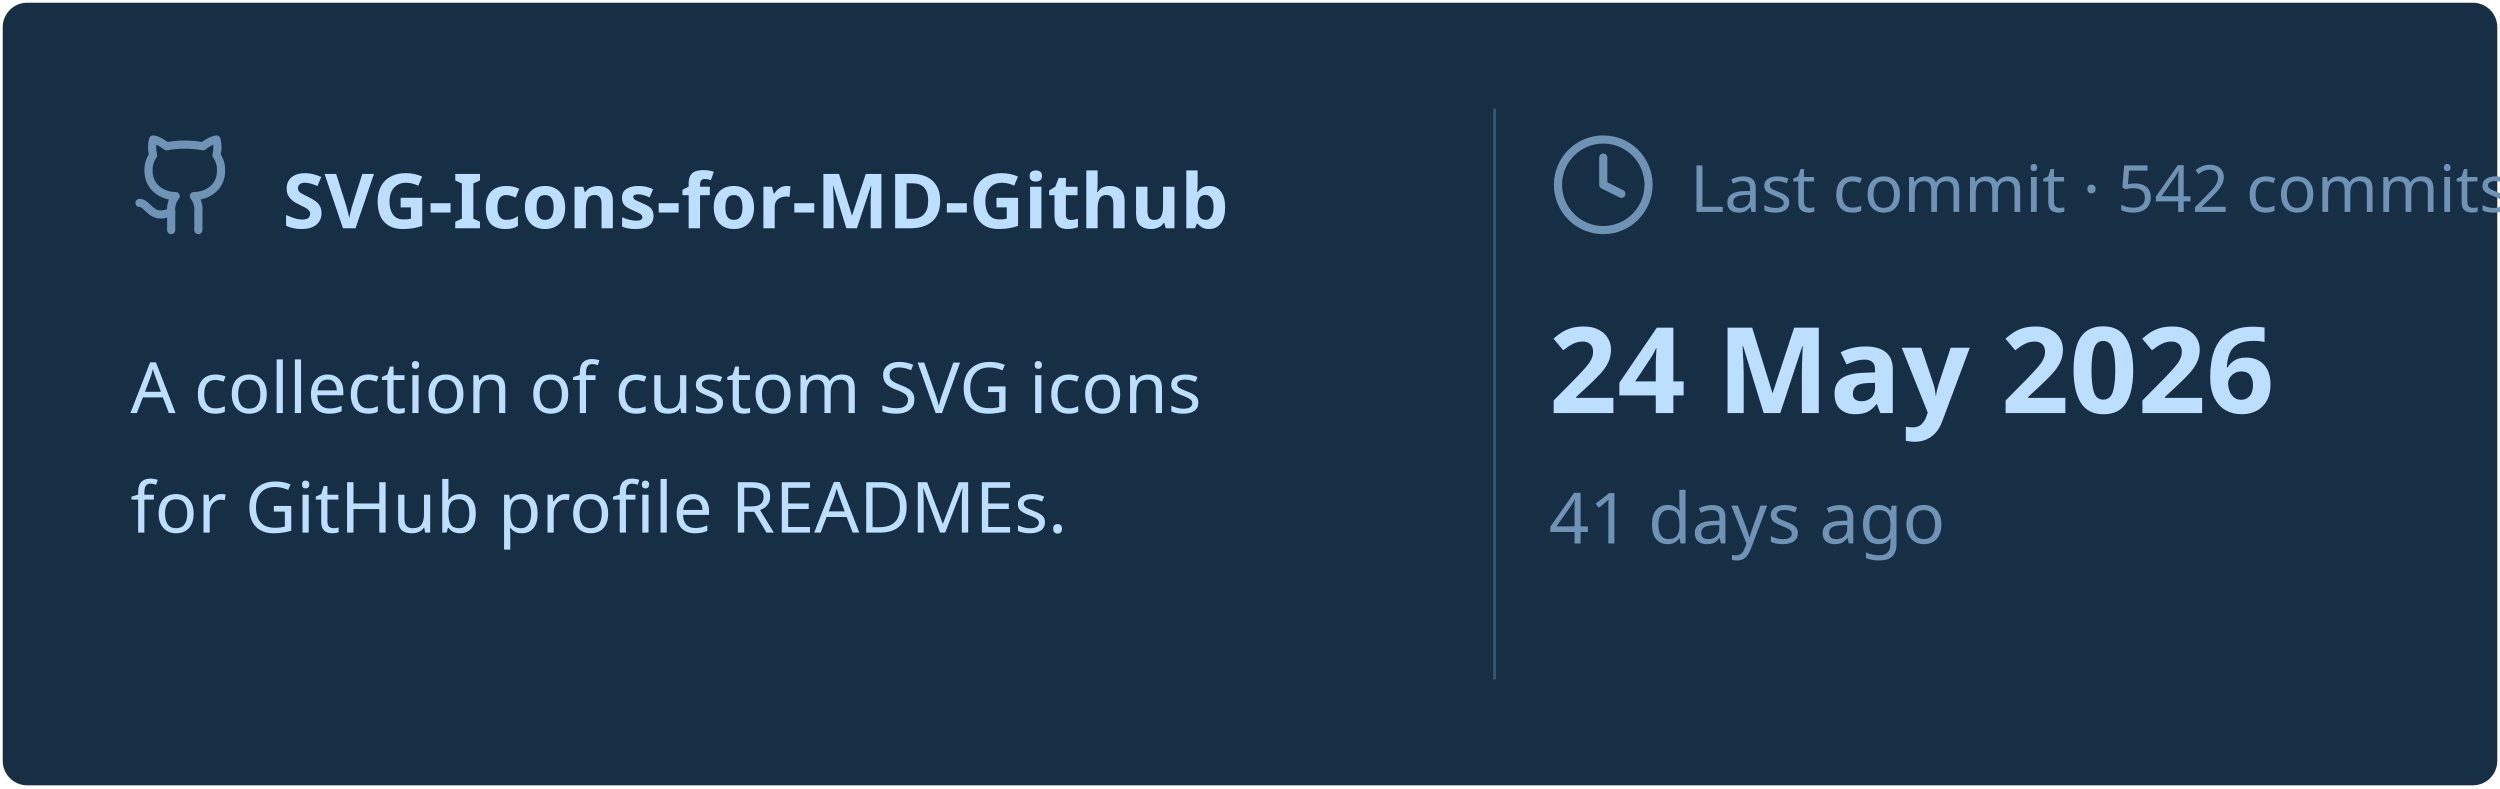
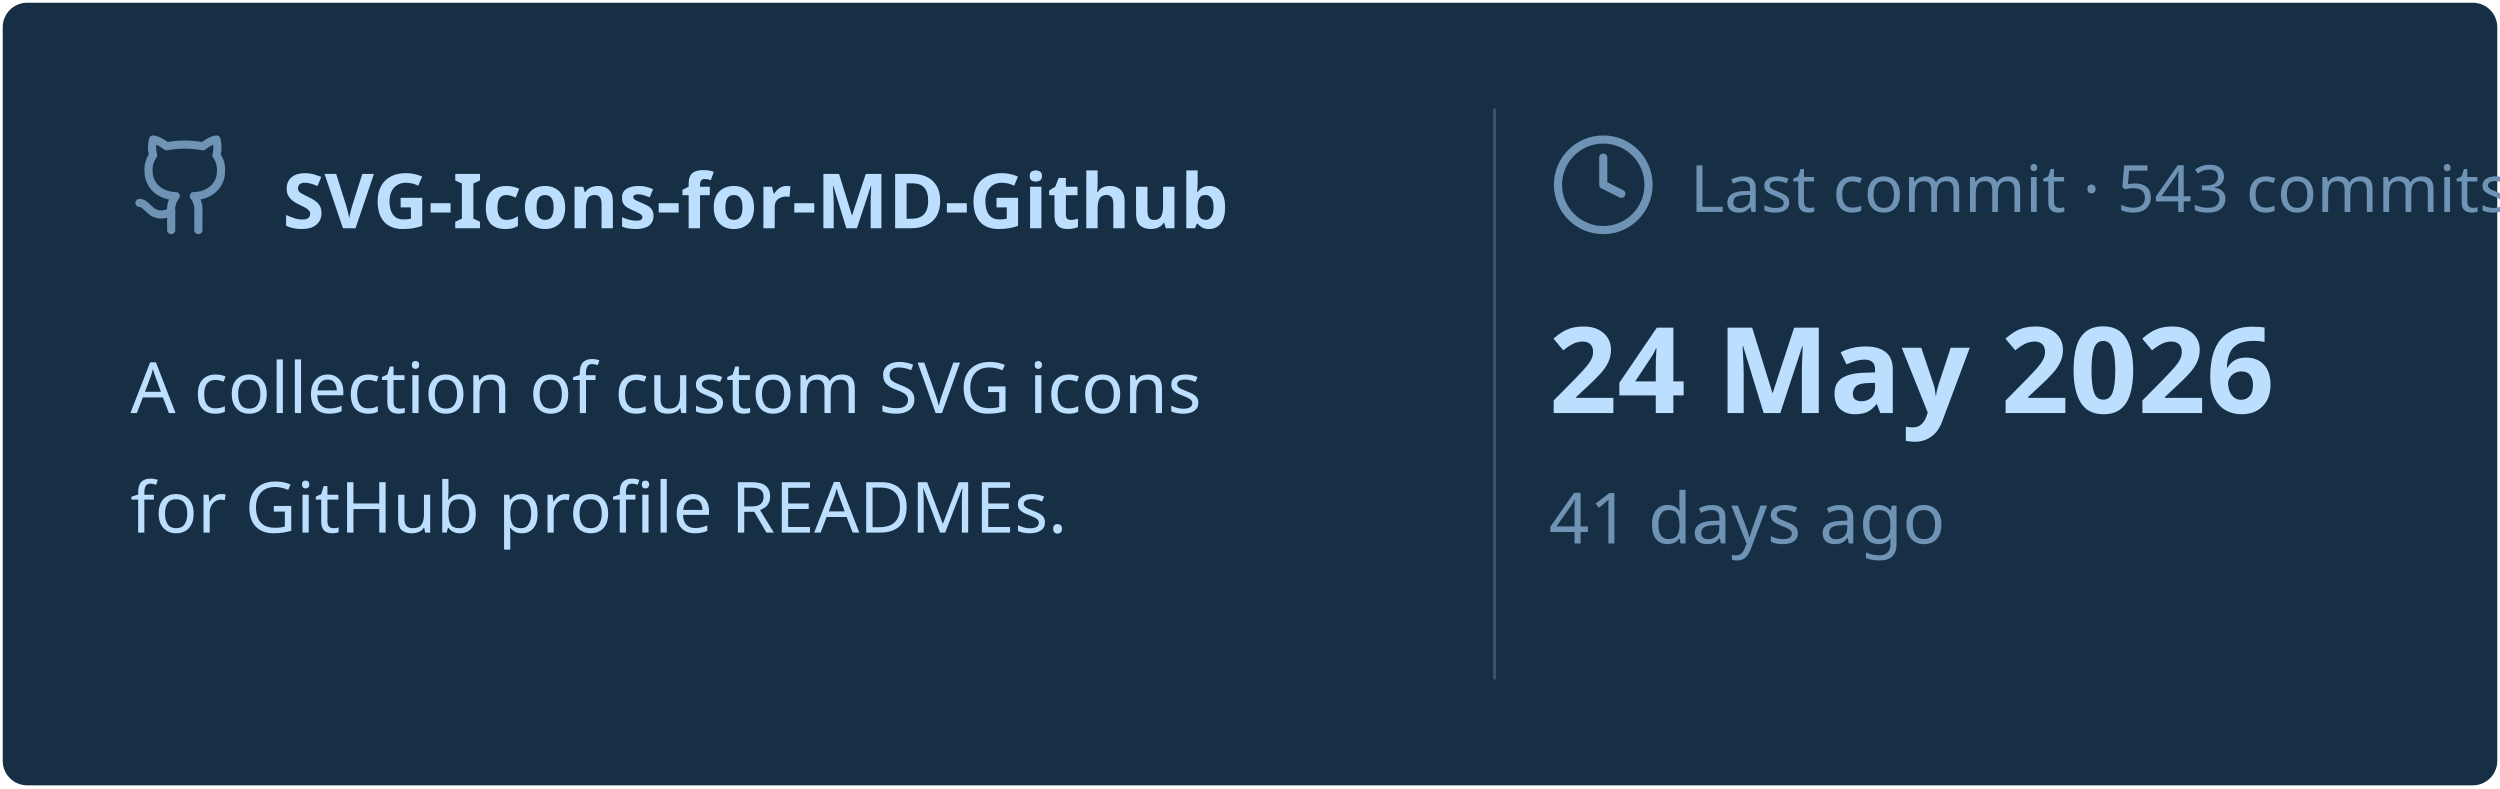
<svg xmlns="http://www.w3.org/2000/svg" viewBox="0 0 460 145" width="460px" height="145px">
  <rect stroke="#000000" stroke-opacity="0" fill="#172F45" rx="4.5" x="0.5" y="0.5" width="459" height="144" />
  <g transform="translate(24, 42)">
    <svg x="0" y="-18" width="20" height="20" viewBox="0 0 24 24" fill="none" stroke="#6E93B5" stroke-width="1.8" stroke-linecap="round" stroke-linejoin="round">
      <path d="M15 22v-4a4.8 4.8 0 0 0-1-3.5c3 0 6-2 6-5.5.08-1.25-.27-2.48-1-3.5.28-1.15.28-2.35 0-3.5 0 0-1 0-3 1.5-2.64-.5-5.36-.5-8 0C6 2 5 2 5 2c-.3 1.15-.3 2.35 0 3.5A5.403 5.403 0 0 0 4 9c0 3.5 3 5.5 6 5.5-.39.49-.68 1.05-.85 1.65-.17.6-.22 1.23-.15 1.85v4" />
      <path d="M9 18c-4.51 2-5-2-7-2" />
    </svg>
    <text x="28" y="0" font-family="&quot;Segoe UI&quot;, Ubuntu, sans-serif" font-size="14" font-weight="700" fill="#BDDFFF">SVG-Icons-for-MD-Github</text>
  </g>
  <text x="24" y="76" font-family="&quot;Segoe UI&quot;, Ubuntu, sans-serif" font-size="13" font-weight="400" fill="#BDDFFF">A collection of custom SVG icons</text>
  <text x="24" y="98" font-family="&quot;Segoe UI&quot;, Ubuntu, sans-serif" font-size="13" font-weight="400" fill="#BDDFFF">for GitHub profile READMEs.</text>
  <line x1="275" y1="20" x2="275" y2="125" stroke="#6E93B5" stroke-width="0.5" stroke-opacity="0.4" />
  <svg x="285" y="24" width="20" height="20" viewBox="0 0 24 24" fill="none" stroke="#6E93B5" stroke-width="1.8" stroke-linecap="round" stroke-linejoin="round">
    <circle cx="12" cy="12" r="10" />
    <polyline points="12 6 12 12 16 14" />
  </svg>
-   <text x="311" y="39" font-family="&quot;Segoe UI&quot;, Ubuntu, sans-serif" font-size="12" font-weight="400" fill="#6E93B5">Last commit · 542 commits</text>
+   <text x="311" y="39" font-family="&quot;Segoe UI&quot;, Ubuntu, sans-serif" font-size="12" font-weight="400" fill="#6E93B5">Last commit · 543 commits</text>
  <text x="285" y="76" font-family="&quot;Segoe UI&quot;, Ubuntu, sans-serif" font-size="22" font-weight="700" fill="#BDDFFF">24 May 2026</text>
  <text x="285" y="100" font-family="&quot;Segoe UI&quot;, Ubuntu, sans-serif" font-size="13" font-weight="400" fill="#6E93B5">41 days ago</text>
</svg>
